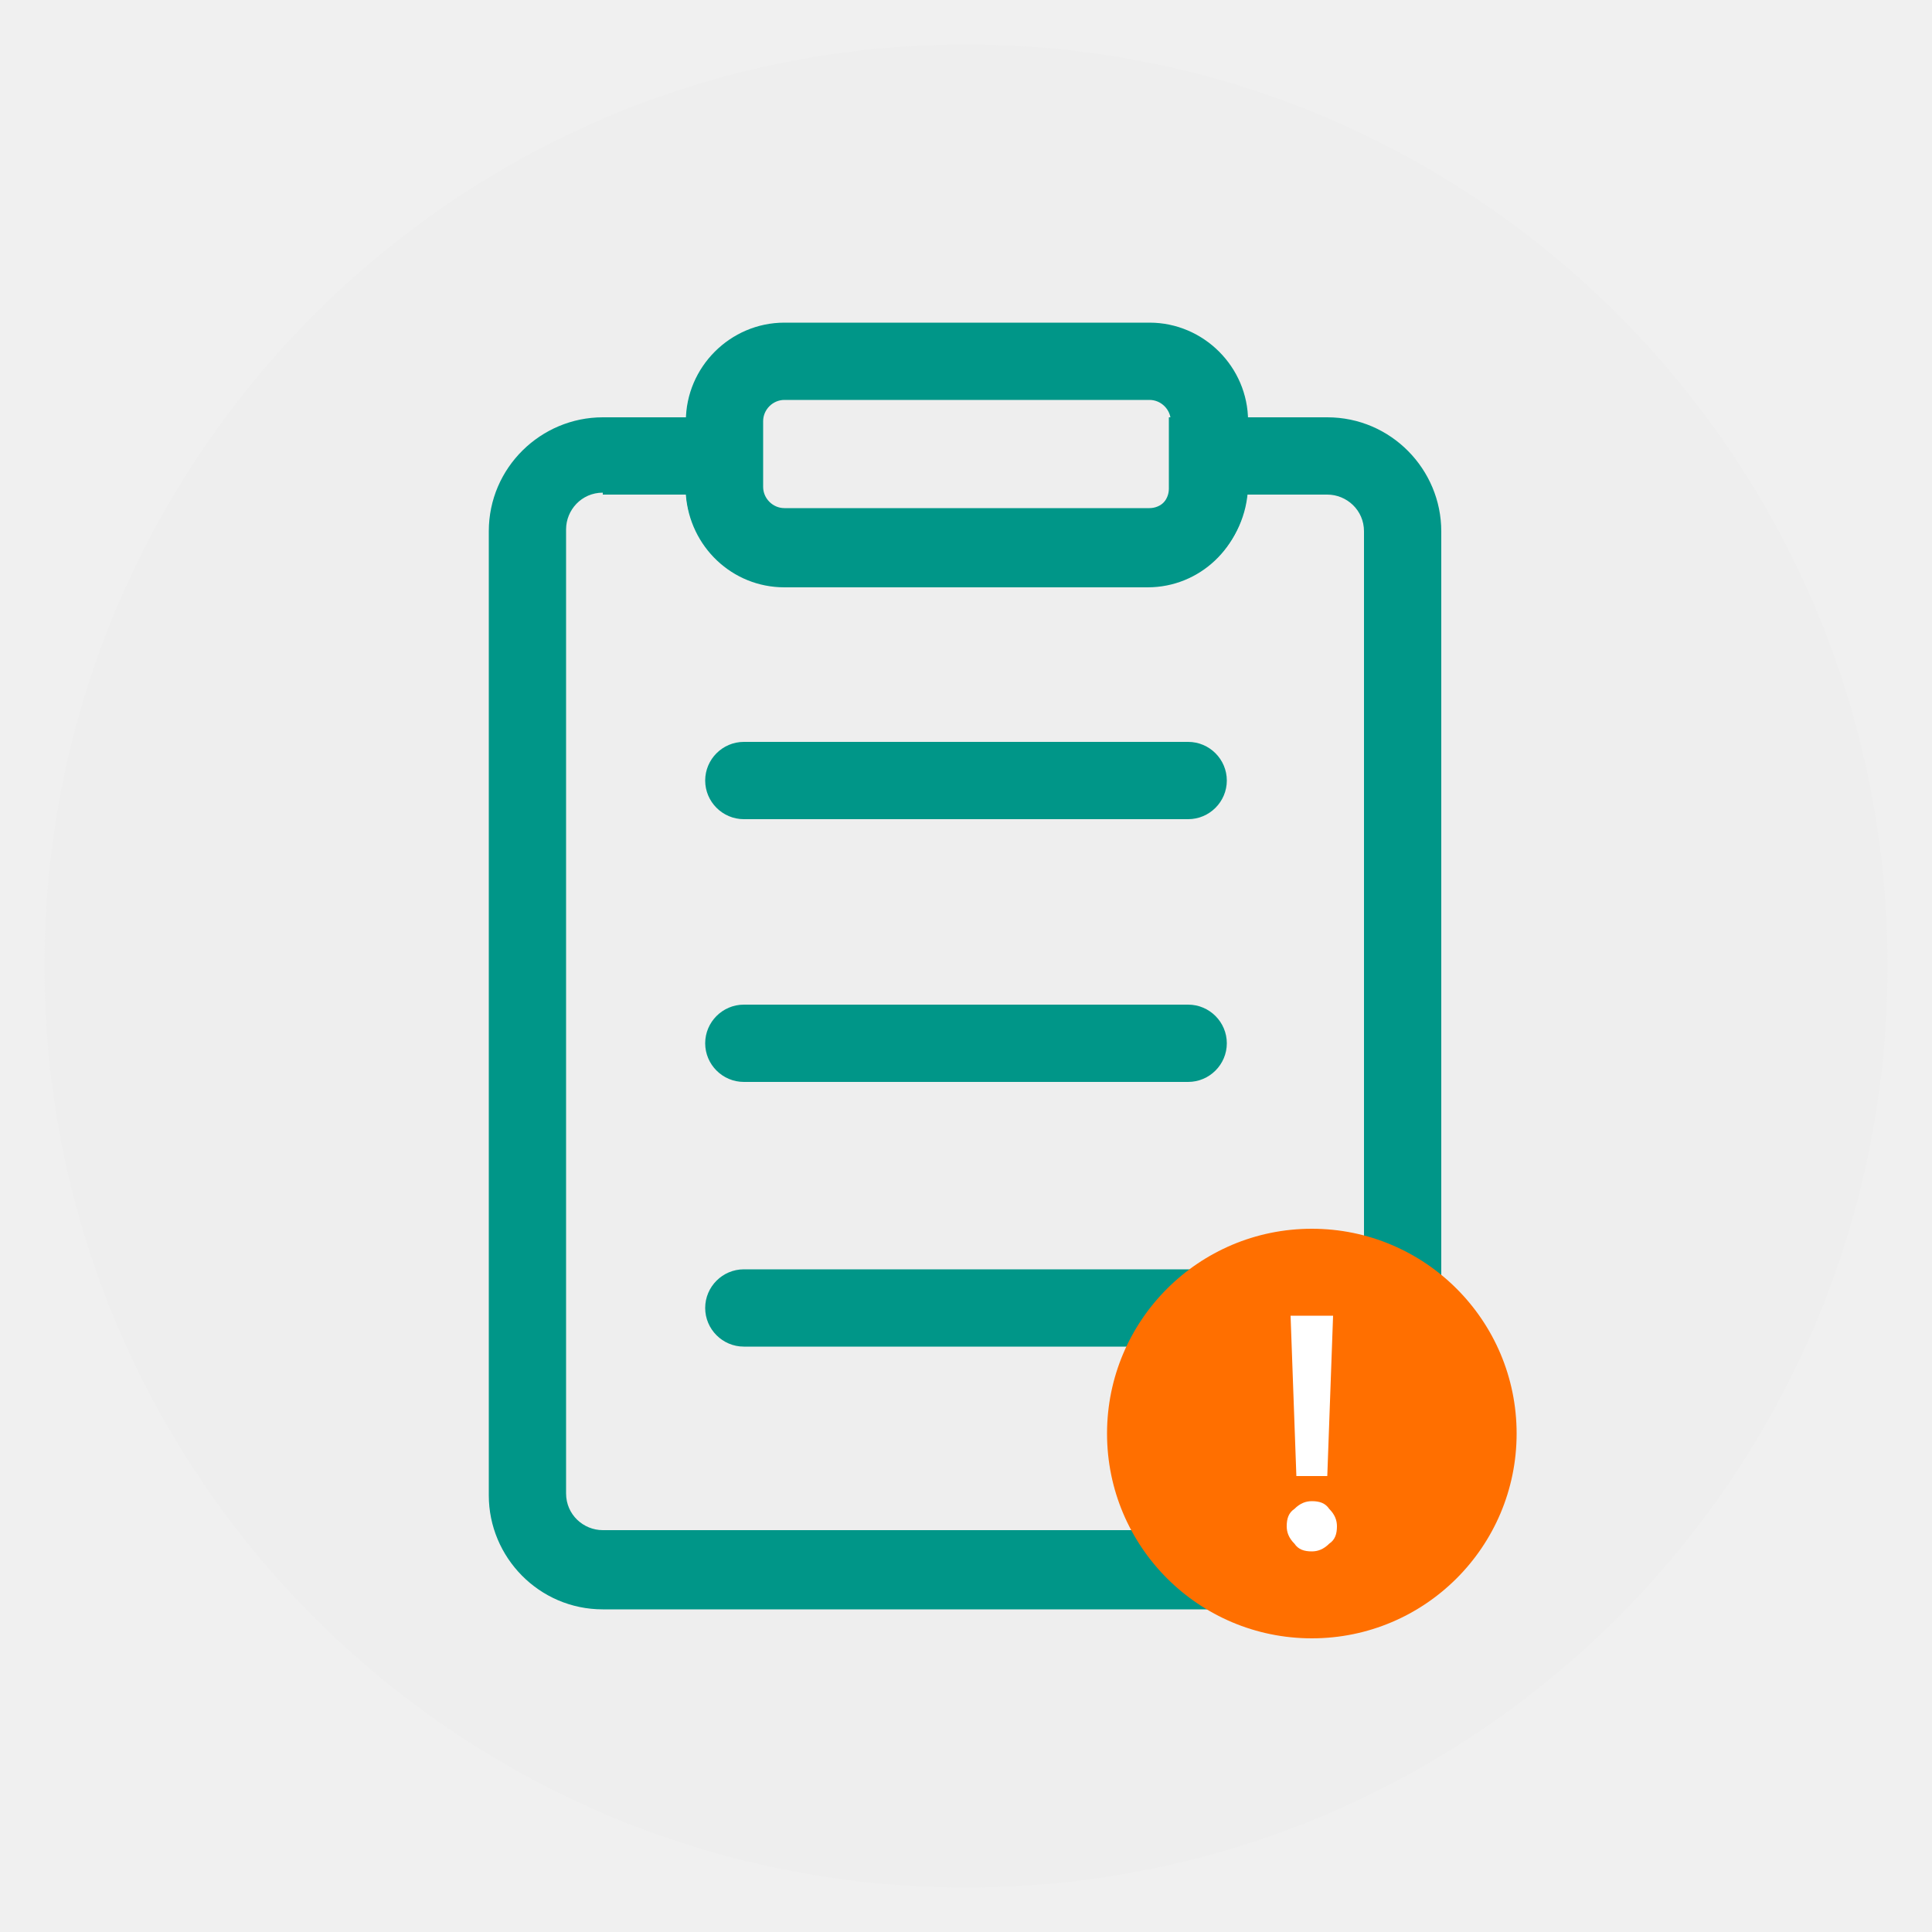
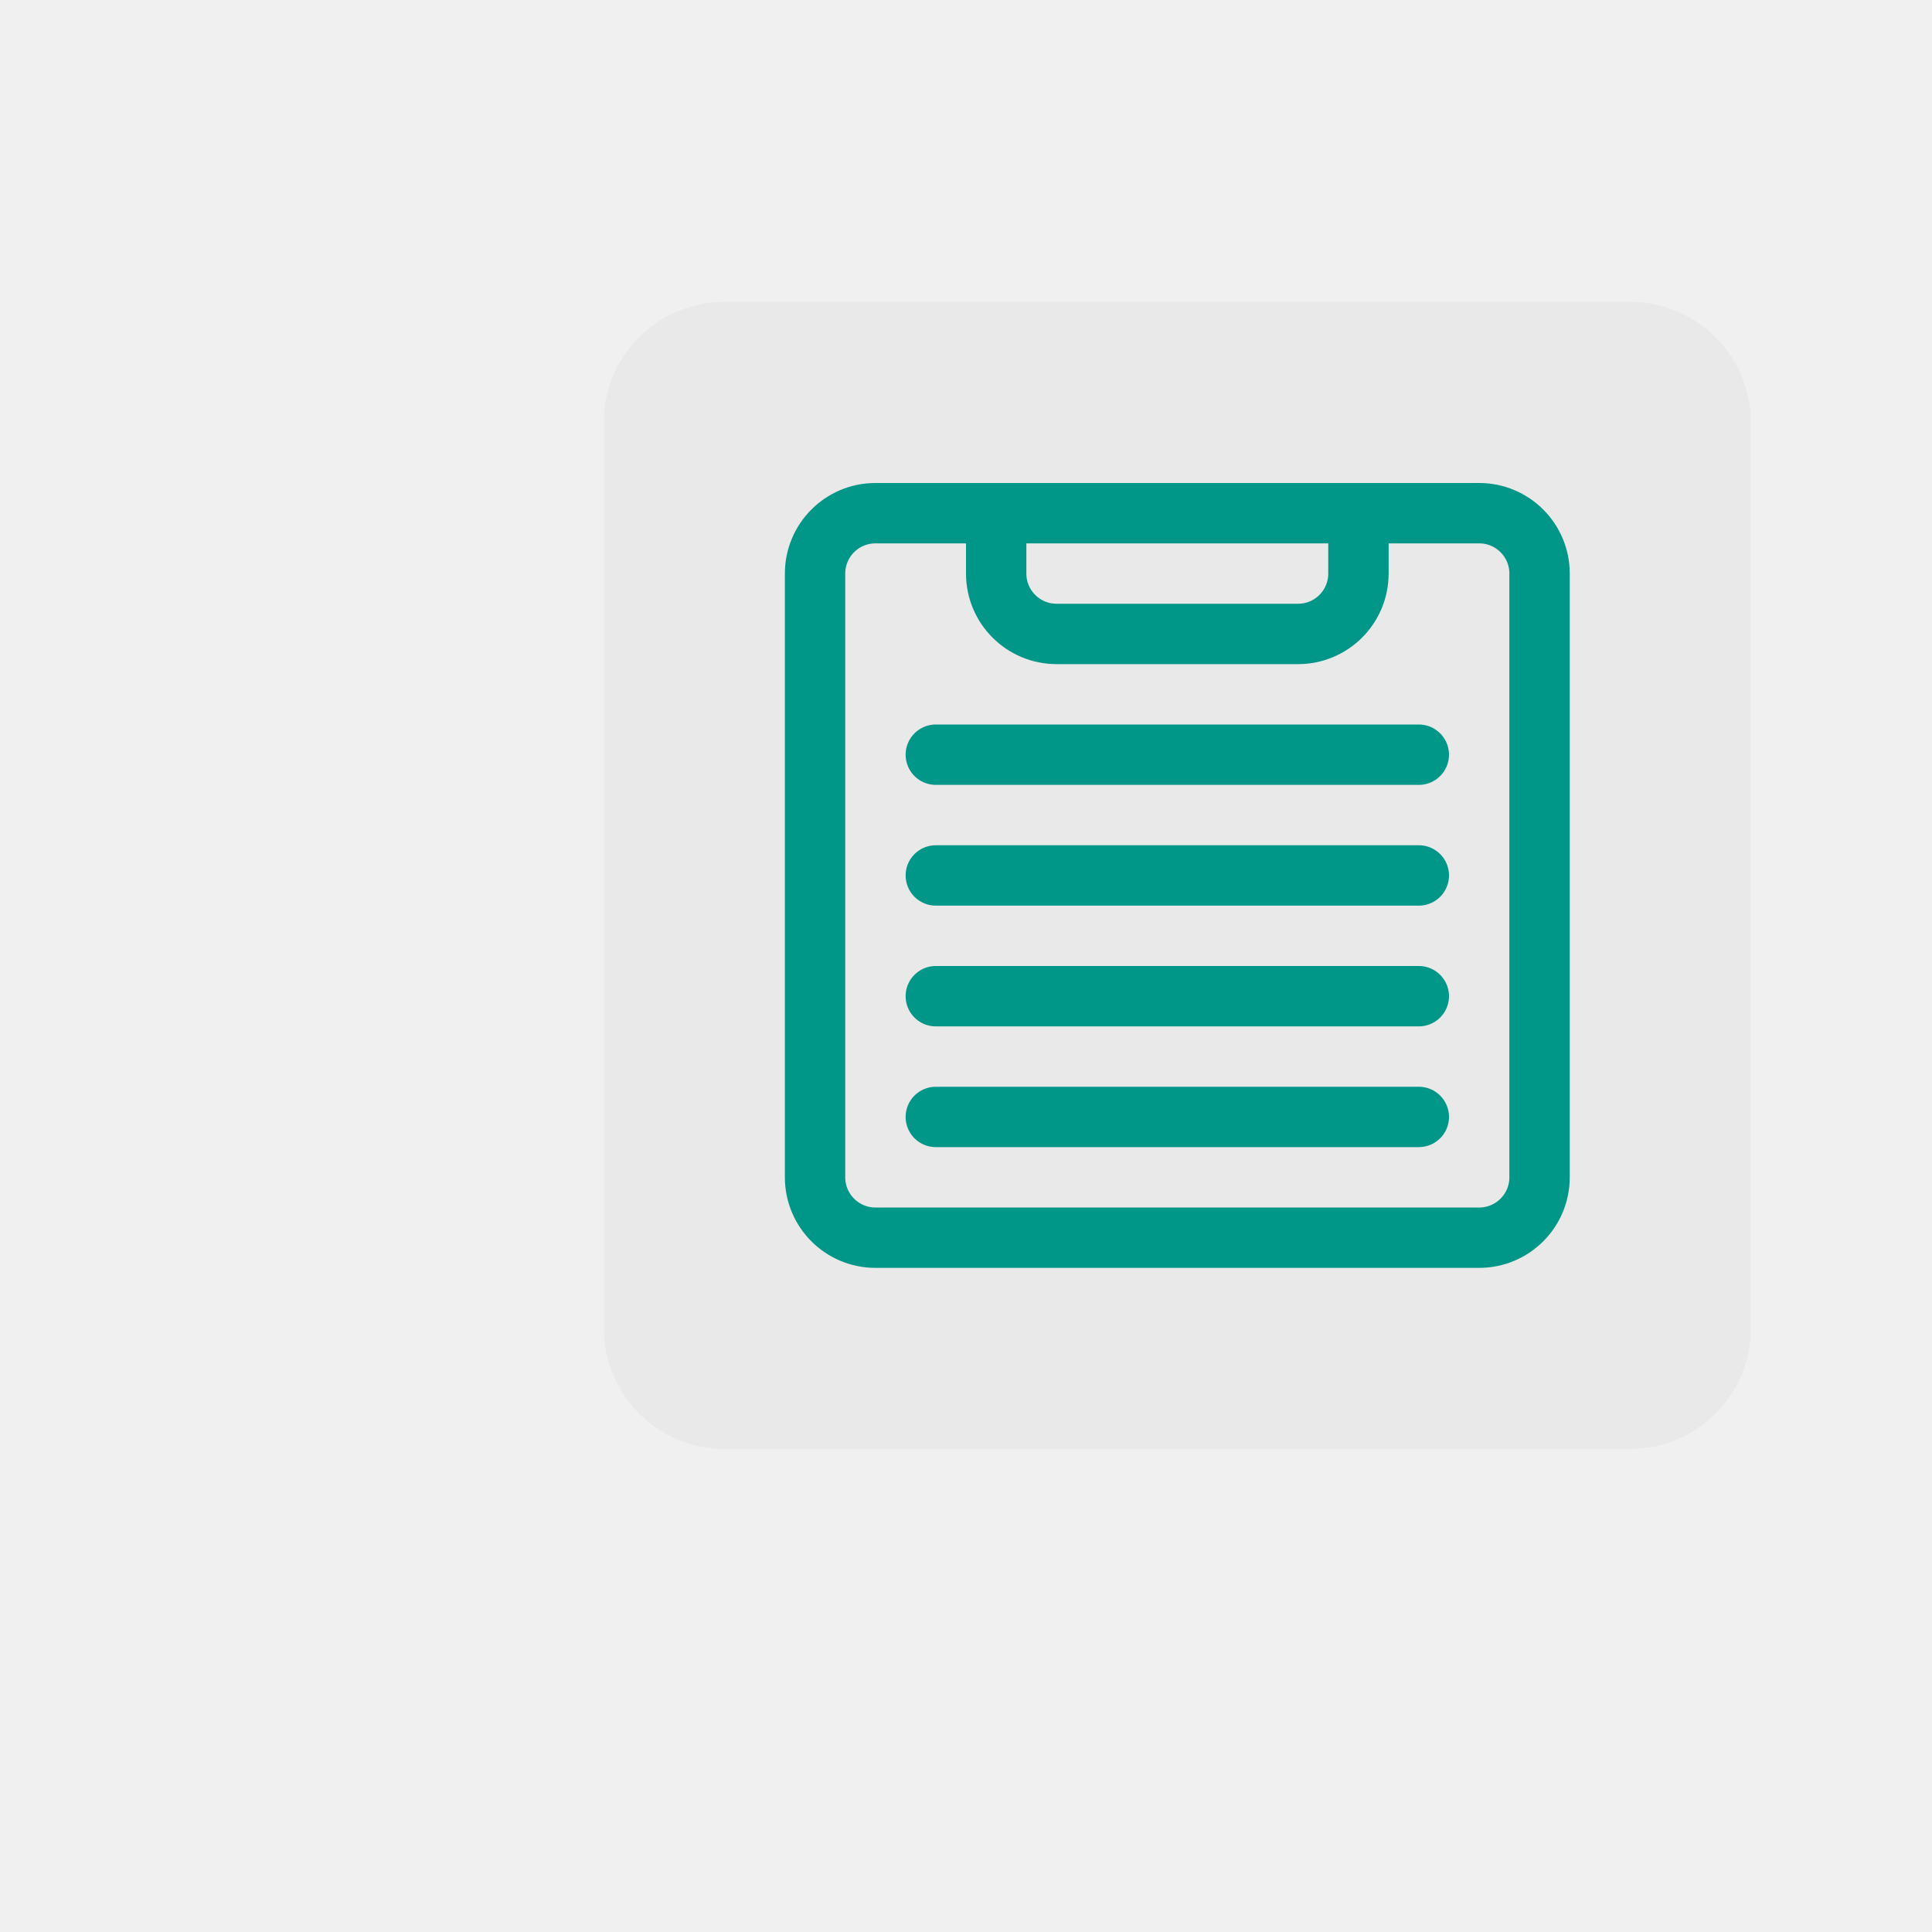
- <svg xmlns="http://www.w3.org/2000/svg" version="1.1" baseProfile="basic" id="minimalize_window" x="0px" y="0px" viewBox="0 0 100 100" xml:space="preserve">
-   <circle fill="#EEEEEE" cx="50" cy="50" r="47.7" />
-   <g>
-     <g>
-       <g>
-         <path fill="#009688" d="M68.8,83.3H31.2c-3.3,0-5.9-2.7-5.9-5.9V27.5c0-3.3,2.7-5.9,5.9-5.9h8.2v3.7c0,0.6,0.5,1.1,1.1,1.1h18.9     c0.6,0,1.1-0.5,1.1-1.1v-3.7h8.2c3.3,0,5.9,2.7,5.9,5.9v49.9C74.7,80.6,72,83.3,68.8,83.3z M31.2,25.5c-1.1,0-1.9,0.9-1.9,1.9     v49.9c0,1.1,0.9,1.9,1.9,1.9h37.5c1.1,0,1.9-0.9,1.9-1.9V27.5c0-1.1-0.9-1.9-1.9-1.9h-4.2c-0.2,2.7-2.4,4.8-5.1,4.8H40.6     c-2.7,0-4.9-2.1-5.1-4.8h-4.3V25.5z" />
-       </g>
-       <g>
-         <path fill="#009688" d="M59.4,30.3H40.6c-2.8,0-5.1-2.3-5.1-5.1v-3.4c0-2.8,2.3-5.1,5.1-5.1h18.9c2.8,0,5.1,2.3,5.1,5.1v3.4     C64.5,28.1,62.2,30.3,59.4,30.3z M40.6,20.7c-0.6,0-1.1,0.5-1.1,1.1v3.4c0,0.6,0.5,1.1,1.1,1.1h18.9c0.6,0,1.1-0.5,1.1-1.1v-3.4     c0-0.6-0.5-1.1-1.1-1.1H40.6z" />
-       </g>
-       <g>
-         <path fill="#009688" d="M61.5,42.4h-23c-1.1,0-2-0.9-2-2s0.9-2,2-2h23c1.1,0,2,0.9,2,2S62.6,42.4,61.5,42.4z" />
-       </g>
-       <g>
-         <path fill="#009688" d="M61.5,56h-23c-1.1,0-2-0.9-2-2s0.9-2,2-2h23c1.1,0,2,0.9,2,2S62.6,56,61.5,56z" />
-       </g>
-       <g>
-         <path fill="#009688" d="M61.5,69.7h-23c-1.1,0-2-0.9-2-2s0.9-2,2-2h23c1.1,0,2,0.9,2,2S62.6,69.7,61.5,69.7z" />
-       </g>
-     </g>
-     <circle fill="#FF6F00" cx="67.9" cy="74.2" r="10.6" />
-     <g>
-       <path fill="#FFFFFF" d="M67,79.9c-0.3-0.3-0.4-0.6-0.4-0.9c0-0.4,0.1-0.7,0.4-0.9c0.3-0.3,0.6-0.4,0.9-0.4c0.4,0,0.7,0.1,0.9,0.4    c0.3,0.3,0.4,0.6,0.4,0.9c0,0.4-0.1,0.7-0.4,0.9c-0.3,0.3-0.6,0.4-0.9,0.4C67.5,80.3,67.2,80.2,67,79.9z M67.1,76.4l-0.3-8.3H69    l-0.3,8.3H67.1z" />
-     </g>
-   </g>
+ <svg xmlns="http://www.w3.org/2000/svg" viewBox="0 0 32 32">
+   <rect x="10" y="5" width="19" height="19" rx="2" style="fill:#e9e9e9" />
+   <rect x="13.5" y="8.5" width="12" height="12" rx="1" style="fill:none;stroke:#009688;stroke-linecap:round;stroke-linejoin:round" />
+   <path d="M22.5,8.5v1a1,1,0,0,1-1,1h-4a1,1,0,0,1-1-1v-1" style="fill:none;stroke:#009688;stroke-linecap:round;stroke-linejoin:round" />
+   <line x1="15.5" y1="12.5" x2="23.5" y2="12.5" style="fill:none;stroke:#009688;stroke-linecap:round;stroke-linejoin:round" />
+   <line x1="15.5" y1="14.5" x2="23.5" y2="14.5" style="fill:none;stroke:#009688;stroke-linecap:round;stroke-linejoin:round" />
+   <line x1="15.5" y1="16.5" x2="23.5" y2="16.5" style="fill:none;stroke:#009688;stroke-linecap:round;stroke-linejoin:round" />
+   <line x1="15.5" y1="18.5" x2="23.5" y2="18.5" style="fill:none;stroke:#009688;stroke-linecap:round;stroke-linejoin:round" />
</svg>
